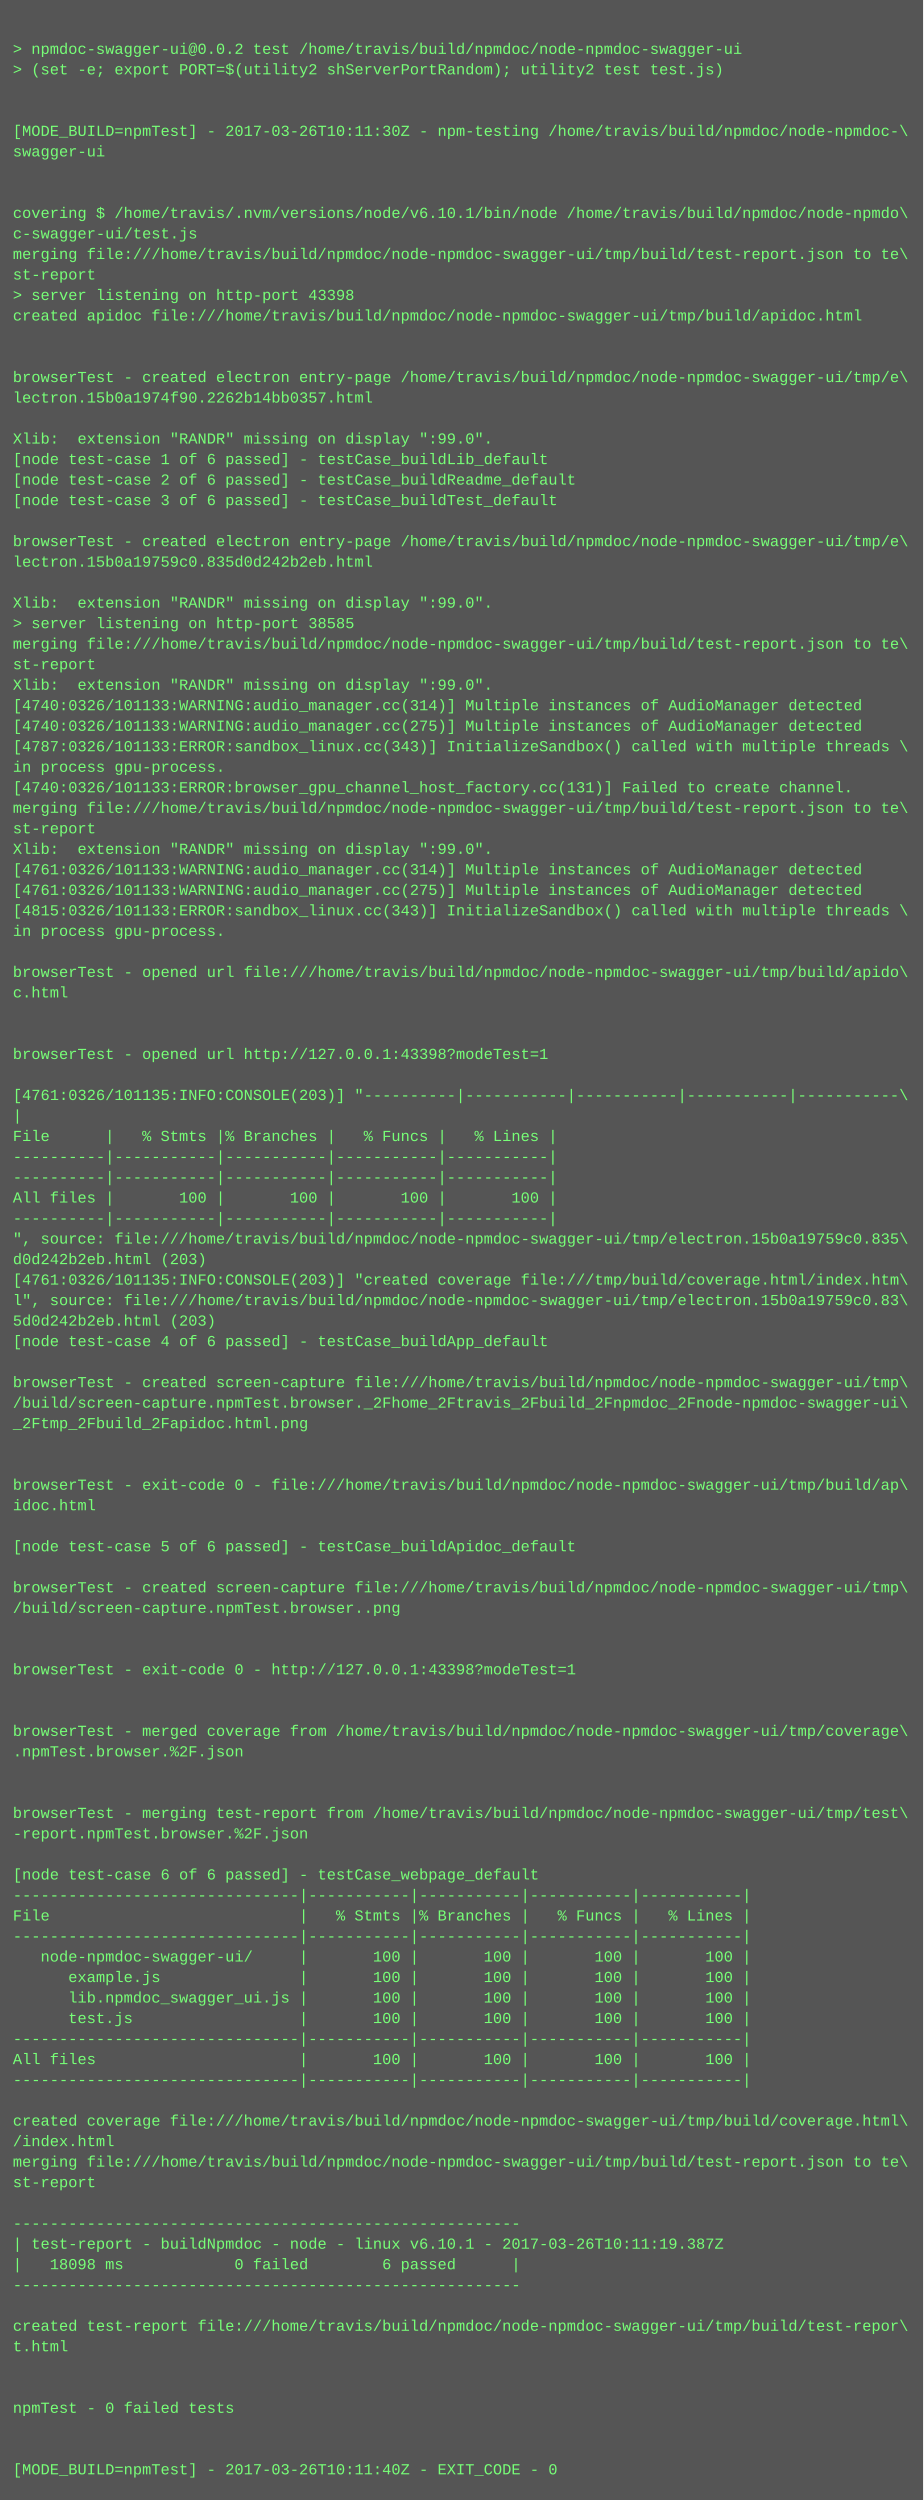
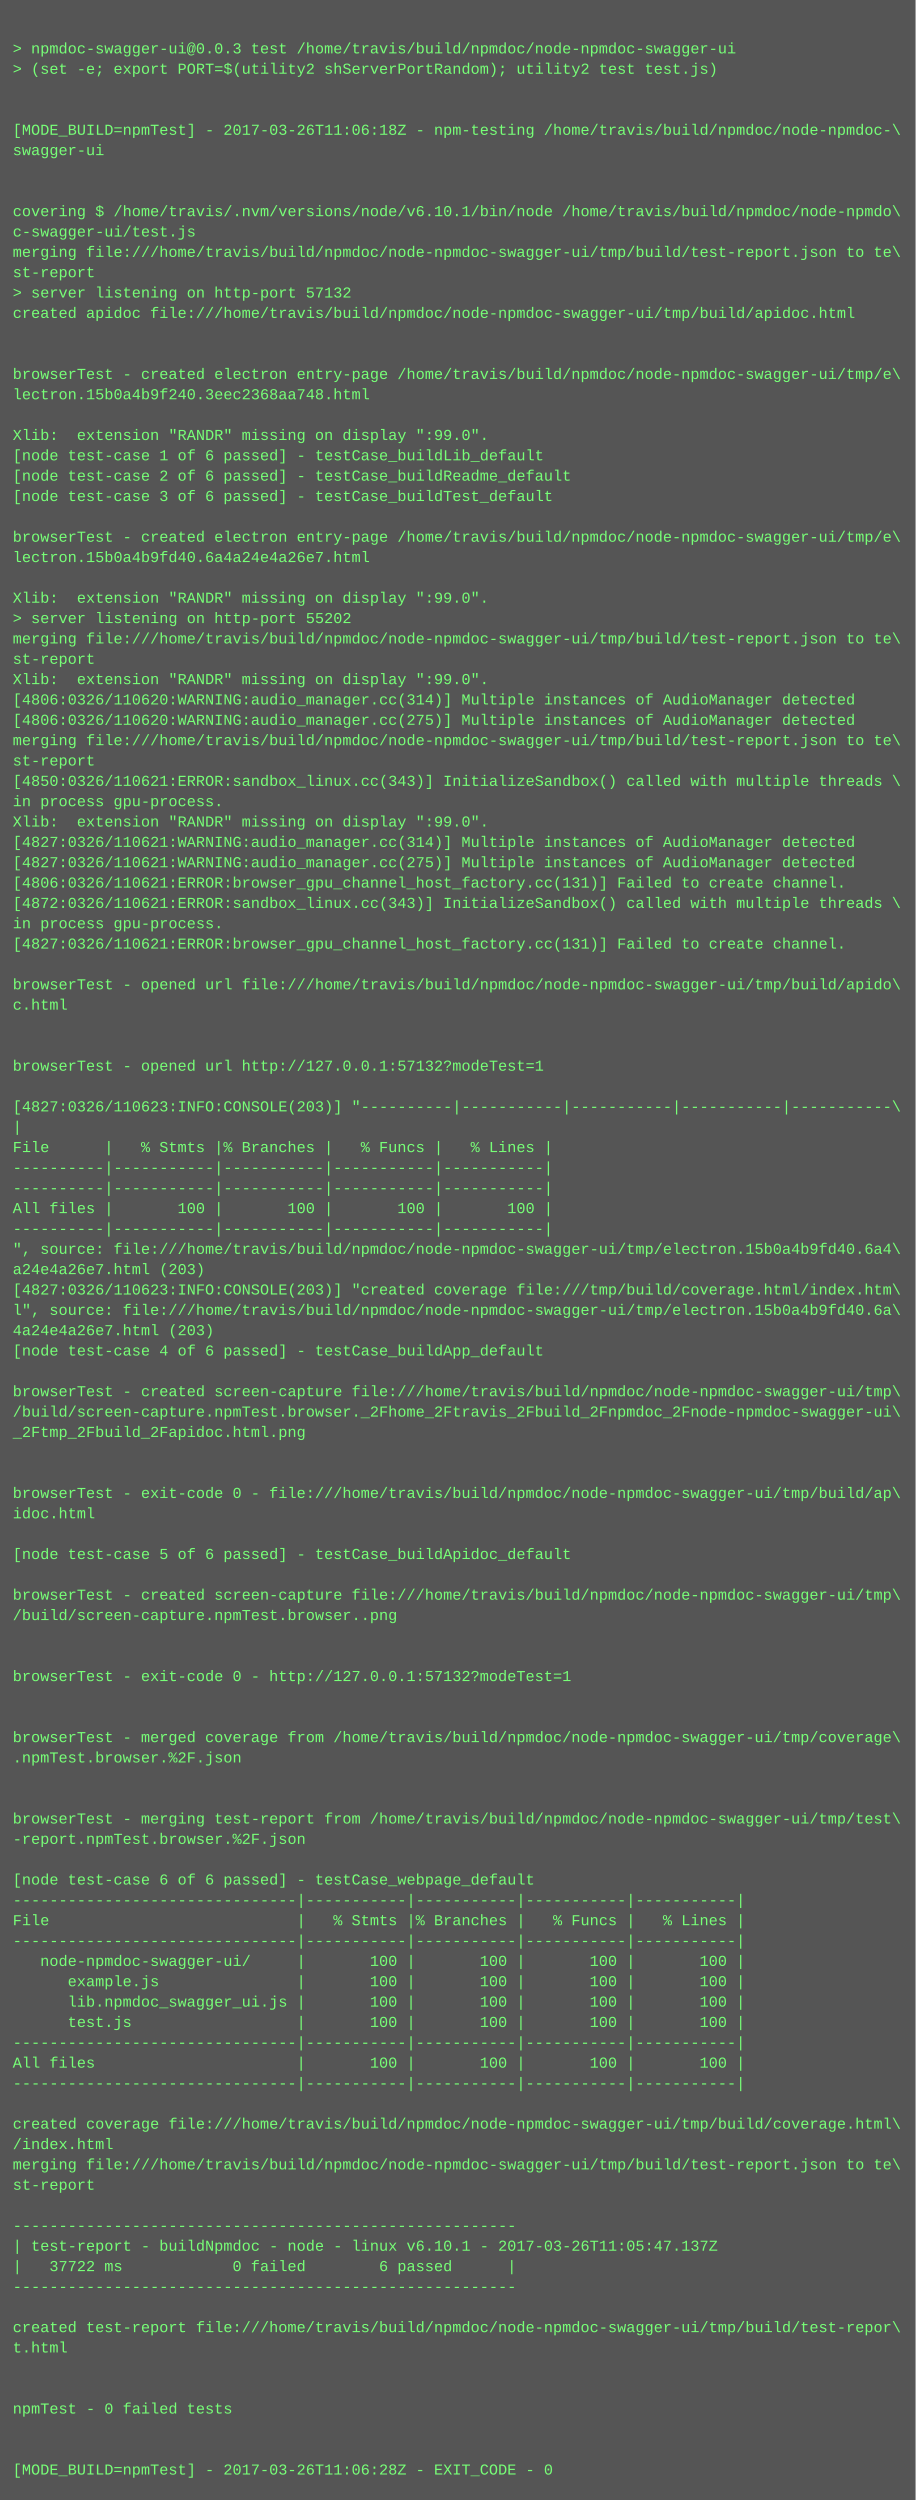
- <svg xmlns="http://www.w3.org/2000/svg" height="1950" width="720">
-   <rect height="1950" fill="#555" width="720" />
+ <svg xmlns="http://www.w3.org/2000/svg" height="1966" width="720">
+   <rect height="1966" fill="#555" width="720" />
  <text fill="#7f7" font-family="Courier New" font-size="12" xml:space="preserve">
    <tspan x="10" y="26" />
-     <tspan x="10" y="42">&gt; npmdoc-swagger-ui@0.0.2 test /home/travis/build/npmdoc/node-npmdoc-swagger-ui</tspan>
+     <tspan x="10" y="42">&gt; npmdoc-swagger-ui@0.0.3 test /home/travis/build/npmdoc/node-npmdoc-swagger-ui</tspan>
    <tspan x="10" y="58">&gt; (set -e; export PORT=$(utility2 shServerPortRandom); utility2 test test.js)</tspan>
    <tspan x="10" y="74" />
    <tspan x="10" y="90" />
-     <tspan x="10" y="106">[MODE_BUILD=npmTest] - 2017-03-26T10:11:30Z - npm-testing /home/travis/build/npmdoc/node-npmdoc-\</tspan>
+     <tspan x="10" y="106">[MODE_BUILD=npmTest] - 2017-03-26T11:06:18Z - npm-testing /home/travis/build/npmdoc/node-npmdoc-\</tspan>
    <tspan x="10" y="122">swagger-ui</tspan>
    <tspan x="10" y="138" />
    <tspan x="10" y="154" />
    <tspan x="10" y="170">covering $ /home/travis/.nvm/versions/node/v6.10.1/bin/node /home/travis/build/npmdoc/node-npmdo\</tspan>
    <tspan x="10" y="186">c-swagger-ui/test.js</tspan>
    <tspan x="10" y="202">merging file:///home/travis/build/npmdoc/node-npmdoc-swagger-ui/tmp/build/test-report.json to te\</tspan>
    <tspan x="10" y="218">st-report</tspan>
-     <tspan x="10" y="234">&gt; server listening on http-port 43398</tspan>
+     <tspan x="10" y="234">&gt; server listening on http-port 57132</tspan>
    <tspan x="10" y="250">created apidoc file:///home/travis/build/npmdoc/node-npmdoc-swagger-ui/tmp/build/apidoc.html</tspan>
    <tspan x="10" y="266" />
    <tspan x="10" y="282" />
    <tspan x="10" y="298">browserTest - created electron entry-page /home/travis/build/npmdoc/node-npmdoc-swagger-ui/tmp/e\</tspan>
-     <tspan x="10" y="314">lectron.15b0a1974f90.2262b14bb0357.html</tspan>
+     <tspan x="10" y="314">lectron.15b0a4b9f240.3eec2368aa748.html</tspan>
    <tspan x="10" y="330" />
    <tspan x="10" y="346">Xlib:  extension "RANDR" missing on display ":99.0".</tspan>
    <tspan x="10" y="362">[node test-case 1 of 6 passed] - testCase_buildLib_default</tspan>
    <tspan x="10" y="378">[node test-case 2 of 6 passed] - testCase_buildReadme_default</tspan>
    <tspan x="10" y="394">[node test-case 3 of 6 passed] - testCase_buildTest_default</tspan>
    <tspan x="10" y="410" />
    <tspan x="10" y="426">browserTest - created electron entry-page /home/travis/build/npmdoc/node-npmdoc-swagger-ui/tmp/e\</tspan>
-     <tspan x="10" y="442">lectron.15b0a19759c0.835d0d242b2eb.html</tspan>
+     <tspan x="10" y="442">lectron.15b0a4b9fd40.6a4a24e4a26e7.html</tspan>
    <tspan x="10" y="458" />
    <tspan x="10" y="474">Xlib:  extension "RANDR" missing on display ":99.0".</tspan>
-     <tspan x="10" y="490">&gt; server listening on http-port 38585</tspan>
+     <tspan x="10" y="490">&gt; server listening on http-port 55202</tspan>
    <tspan x="10" y="506">merging file:///home/travis/build/npmdoc/node-npmdoc-swagger-ui/tmp/build/test-report.json to te\</tspan>
    <tspan x="10" y="522">st-report</tspan>
    <tspan x="10" y="538">Xlib:  extension "RANDR" missing on display ":99.0".</tspan>
-     <tspan x="10" y="554">[4740:0326/101133:WARNING:audio_manager.cc(314)] Multiple instances of AudioManager detected</tspan>
-     <tspan x="10" y="570">[4740:0326/101133:WARNING:audio_manager.cc(275)] Multiple instances of AudioManager detected</tspan>
-     <tspan x="10" y="586">[4787:0326/101133:ERROR:sandbox_linux.cc(343)] InitializeSandbox() called with multiple threads \</tspan>
-     <tspan x="10" y="602">in process gpu-process. </tspan>
-     <tspan x="10" y="618">[4740:0326/101133:ERROR:browser_gpu_channel_host_factory.cc(131)] Failed to create channel.</tspan>
-     <tspan x="10" y="634">merging file:///home/travis/build/npmdoc/node-npmdoc-swagger-ui/tmp/build/test-report.json to te\</tspan>
-     <tspan x="10" y="650">st-report</tspan>
-     <tspan x="10" y="666">Xlib:  extension "RANDR" missing on display ":99.0".</tspan>
-     <tspan x="10" y="682">[4761:0326/101133:WARNING:audio_manager.cc(314)] Multiple instances of AudioManager detected</tspan>
-     <tspan x="10" y="698">[4761:0326/101133:WARNING:audio_manager.cc(275)] Multiple instances of AudioManager detected</tspan>
-     <tspan x="10" y="714">[4815:0326/101133:ERROR:sandbox_linux.cc(343)] InitializeSandbox() called with multiple threads \</tspan>
+     <tspan x="10" y="554">[4806:0326/110620:WARNING:audio_manager.cc(314)] Multiple instances of AudioManager detected</tspan>
+     <tspan x="10" y="570">[4806:0326/110620:WARNING:audio_manager.cc(275)] Multiple instances of AudioManager detected</tspan>
+     <tspan x="10" y="586">merging file:///home/travis/build/npmdoc/node-npmdoc-swagger-ui/tmp/build/test-report.json to te\</tspan>
+     <tspan x="10" y="602">st-report</tspan>
+     <tspan x="10" y="618">[4850:0326/110621:ERROR:sandbox_linux.cc(343)] InitializeSandbox() called with multiple threads \</tspan>
+     <tspan x="10" y="634">in process gpu-process. </tspan>
+     <tspan x="10" y="650">Xlib:  extension "RANDR" missing on display ":99.0".</tspan>
+     <tspan x="10" y="666">[4827:0326/110621:WARNING:audio_manager.cc(314)] Multiple instances of AudioManager detected</tspan>
+     <tspan x="10" y="682">[4827:0326/110621:WARNING:audio_manager.cc(275)] Multiple instances of AudioManager detected</tspan>
+     <tspan x="10" y="698">[4806:0326/110621:ERROR:browser_gpu_channel_host_factory.cc(131)] Failed to create channel.</tspan>
+     <tspan x="10" y="714">[4872:0326/110621:ERROR:sandbox_linux.cc(343)] InitializeSandbox() called with multiple threads \</tspan>
    <tspan x="10" y="730">in process gpu-process. </tspan>
-     <tspan x="10" y="746" />
-     <tspan x="10" y="762">browserTest - opened url file:///home/travis/build/npmdoc/node-npmdoc-swagger-ui/tmp/build/apido\</tspan>
-     <tspan x="10" y="778">c.html</tspan>
-     <tspan x="10" y="794" />
+     <tspan x="10" y="746">[4827:0326/110621:ERROR:browser_gpu_channel_host_factory.cc(131)] Failed to create channel.</tspan>
+     <tspan x="10" y="762" />
+     <tspan x="10" y="778">browserTest - opened url file:///home/travis/build/npmdoc/node-npmdoc-swagger-ui/tmp/build/apido\</tspan>
+     <tspan x="10" y="794">c.html</tspan>
    <tspan x="10" y="810" />
-     <tspan x="10" y="826">browserTest - opened url http://127.0.0.1:43398?modeTest=1</tspan>
-     <tspan x="10" y="842" />
-     <tspan x="10" y="858">[4761:0326/101135:INFO:CONSOLE(203)] "----------|-----------|-----------|-----------|-----------\</tspan>
-     <tspan x="10" y="874">|</tspan>
-     <tspan x="10" y="890">File      |   % Stmts |% Branches |   % Funcs |   % Lines |</tspan>
-     <tspan x="10" y="906">----------|-----------|-----------|-----------|-----------|</tspan>
+     <tspan x="10" y="826" />
+     <tspan x="10" y="842">browserTest - opened url http://127.0.0.1:57132?modeTest=1</tspan>
+     <tspan x="10" y="858" />
+     <tspan x="10" y="874">[4827:0326/110623:INFO:CONSOLE(203)] "----------|-----------|-----------|-----------|-----------\</tspan>
+     <tspan x="10" y="890">|</tspan>
+     <tspan x="10" y="906">File      |   % Stmts |% Branches |   % Funcs |   % Lines |</tspan>
    <tspan x="10" y="922">----------|-----------|-----------|-----------|-----------|</tspan>
-     <tspan x="10" y="938">All files |       100 |       100 |       100 |       100 |</tspan>
-     <tspan x="10" y="954">----------|-----------|-----------|-----------|-----------|</tspan>
-     <tspan x="10" y="970">", source: file:///home/travis/build/npmdoc/node-npmdoc-swagger-ui/tmp/electron.15b0a19759c0.835\</tspan>
-     <tspan x="10" y="986">d0d242b2eb.html (203)</tspan>
-     <tspan x="10" y="1002">[4761:0326/101135:INFO:CONSOLE(203)] "created coverage file:///tmp/build/coverage.html/index.htm\</tspan>
-     <tspan x="10" y="1018">l", source: file:///home/travis/build/npmdoc/node-npmdoc-swagger-ui/tmp/electron.15b0a19759c0.83\</tspan>
-     <tspan x="10" y="1034">5d0d242b2eb.html (203)</tspan>
-     <tspan x="10" y="1050">[node test-case 4 of 6 passed] - testCase_buildApp_default</tspan>
-     <tspan x="10" y="1066" />
-     <tspan x="10" y="1082">browserTest - created screen-capture file:///home/travis/build/npmdoc/node-npmdoc-swagger-ui/tmp\</tspan>
-     <tspan x="10" y="1098">/build/screen-capture.npmTest.browser._2Fhome_2Ftravis_2Fbuild_2Fnpmdoc_2Fnode-npmdoc-swagger-ui\</tspan>
-     <tspan x="10" y="1114">_2Ftmp_2Fbuild_2Fapidoc.html.png</tspan>
-     <tspan x="10" y="1130" />
+     <tspan x="10" y="938">----------|-----------|-----------|-----------|-----------|</tspan>
+     <tspan x="10" y="954">All files |       100 |       100 |       100 |       100 |</tspan>
+     <tspan x="10" y="970">----------|-----------|-----------|-----------|-----------|</tspan>
+     <tspan x="10" y="986">", source: file:///home/travis/build/npmdoc/node-npmdoc-swagger-ui/tmp/electron.15b0a4b9fd40.6a4\</tspan>
+     <tspan x="10" y="1002">a24e4a26e7.html (203)</tspan>
+     <tspan x="10" y="1018">[4827:0326/110623:INFO:CONSOLE(203)] "created coverage file:///tmp/build/coverage.html/index.htm\</tspan>
+     <tspan x="10" y="1034">l", source: file:///home/travis/build/npmdoc/node-npmdoc-swagger-ui/tmp/electron.15b0a4b9fd40.6a\</tspan>
+     <tspan x="10" y="1050">4a24e4a26e7.html (203)</tspan>
+     <tspan x="10" y="1066">[node test-case 4 of 6 passed] - testCase_buildApp_default</tspan>
+     <tspan x="10" y="1082" />
+     <tspan x="10" y="1098">browserTest - created screen-capture file:///home/travis/build/npmdoc/node-npmdoc-swagger-ui/tmp\</tspan>
+     <tspan x="10" y="1114">/build/screen-capture.npmTest.browser._2Fhome_2Ftravis_2Fbuild_2Fnpmdoc_2Fnode-npmdoc-swagger-ui\</tspan>
+     <tspan x="10" y="1130">_2Ftmp_2Fbuild_2Fapidoc.html.png</tspan>
    <tspan x="10" y="1146" />
-     <tspan x="10" y="1162">browserTest - exit-code 0 - file:///home/travis/build/npmdoc/node-npmdoc-swagger-ui/tmp/build/ap\</tspan>
-     <tspan x="10" y="1178">idoc.html</tspan>
-     <tspan x="10" y="1194" />
-     <tspan x="10" y="1210">[node test-case 5 of 6 passed] - testCase_buildApidoc_default</tspan>
-     <tspan x="10" y="1226" />
-     <tspan x="10" y="1242">browserTest - created screen-capture file:///home/travis/build/npmdoc/node-npmdoc-swagger-ui/tmp\</tspan>
-     <tspan x="10" y="1258">/build/screen-capture.npmTest.browser..png</tspan>
-     <tspan x="10" y="1274" />
+     <tspan x="10" y="1162" />
+     <tspan x="10" y="1178">browserTest - exit-code 0 - file:///home/travis/build/npmdoc/node-npmdoc-swagger-ui/tmp/build/ap\</tspan>
+     <tspan x="10" y="1194">idoc.html</tspan>
+     <tspan x="10" y="1210" />
+     <tspan x="10" y="1226">[node test-case 5 of 6 passed] - testCase_buildApidoc_default</tspan>
+     <tspan x="10" y="1242" />
+     <tspan x="10" y="1258">browserTest - created screen-capture file:///home/travis/build/npmdoc/node-npmdoc-swagger-ui/tmp\</tspan>
+     <tspan x="10" y="1274">/build/screen-capture.npmTest.browser..png</tspan>
    <tspan x="10" y="1290" />
-     <tspan x="10" y="1306">browserTest - exit-code 0 - http://127.0.0.1:43398?modeTest=1</tspan>
-     <tspan x="10" y="1322" />
+     <tspan x="10" y="1306" />
+     <tspan x="10" y="1322">browserTest - exit-code 0 - http://127.0.0.1:57132?modeTest=1</tspan>
    <tspan x="10" y="1338" />
-     <tspan x="10" y="1354">browserTest - merged coverage from /home/travis/build/npmdoc/node-npmdoc-swagger-ui/tmp/coverage\</tspan>
-     <tspan x="10" y="1370">.npmTest.browser.%2F.json</tspan>
-     <tspan x="10" y="1386" />
+     <tspan x="10" y="1354" />
+     <tspan x="10" y="1370">browserTest - merged coverage from /home/travis/build/npmdoc/node-npmdoc-swagger-ui/tmp/coverage\</tspan>
+     <tspan x="10" y="1386">.npmTest.browser.%2F.json</tspan>
    <tspan x="10" y="1402" />
-     <tspan x="10" y="1418">browserTest - merging test-report from /home/travis/build/npmdoc/node-npmdoc-swagger-ui/tmp/test\</tspan>
-     <tspan x="10" y="1434">-report.npmTest.browser.%2F.json</tspan>
-     <tspan x="10" y="1450" />
-     <tspan x="10" y="1466">[node test-case 6 of 6 passed] - testCase_webpage_default</tspan>
-     <tspan x="10" y="1482">-------------------------------|-----------|-----------|-----------|-----------|</tspan>
-     <tspan x="10" y="1498">File                           |   % Stmts |% Branches |   % Funcs |   % Lines |</tspan>
-     <tspan x="10" y="1514">-------------------------------|-----------|-----------|-----------|-----------|</tspan>
-     <tspan x="10" y="1530">   node-npmdoc-swagger-ui/     |       100 |       100 |       100 |       100 |</tspan>
-     <tspan x="10" y="1546">      example.js               |       100 |       100 |       100 |       100 |</tspan>
-     <tspan x="10" y="1562">      lib.npmdoc_swagger_ui.js |       100 |       100 |       100 |       100 |</tspan>
-     <tspan x="10" y="1578">      test.js                  |       100 |       100 |       100 |       100 |</tspan>
-     <tspan x="10" y="1594">-------------------------------|-----------|-----------|-----------|-----------|</tspan>
-     <tspan x="10" y="1610">All files                      |       100 |       100 |       100 |       100 |</tspan>
-     <tspan x="10" y="1626">-------------------------------|-----------|-----------|-----------|-----------|</tspan>
-     <tspan x="10" y="1642" />
-     <tspan x="10" y="1658">created coverage file:///home/travis/build/npmdoc/node-npmdoc-swagger-ui/tmp/build/coverage.html\</tspan>
-     <tspan x="10" y="1674">/index.html</tspan>
-     <tspan x="10" y="1690">merging file:///home/travis/build/npmdoc/node-npmdoc-swagger-ui/tmp/build/test-report.json to te\</tspan>
-     <tspan x="10" y="1706">st-report</tspan>
-     <tspan x="10" y="1722" />
-     <tspan x="10" y="1738">-------------------------------------------------------</tspan>
-     <tspan x="10" y="1754">| test-report - buildNpmdoc - node - linux v6.10.1 - 2017-03-26T10:11:19.387Z</tspan>
-     <tspan x="10" y="1770">|   18098 ms            0 failed        6 passed      |</tspan>
-     <tspan x="10" y="1786">-------------------------------------------------------</tspan>
-     <tspan x="10" y="1802" />
-     <tspan x="10" y="1818">created test-report file:///home/travis/build/npmdoc/node-npmdoc-swagger-ui/tmp/build/test-repor\</tspan>
-     <tspan x="10" y="1834">t.html</tspan>
-     <tspan x="10" y="1850" />
+     <tspan x="10" y="1418" />
+     <tspan x="10" y="1434">browserTest - merging test-report from /home/travis/build/npmdoc/node-npmdoc-swagger-ui/tmp/test\</tspan>
+     <tspan x="10" y="1450">-report.npmTest.browser.%2F.json</tspan>
+     <tspan x="10" y="1466" />
+     <tspan x="10" y="1482">[node test-case 6 of 6 passed] - testCase_webpage_default</tspan>
+     <tspan x="10" y="1498">-------------------------------|-----------|-----------|-----------|-----------|</tspan>
+     <tspan x="10" y="1514">File                           |   % Stmts |% Branches |   % Funcs |   % Lines |</tspan>
+     <tspan x="10" y="1530">-------------------------------|-----------|-----------|-----------|-----------|</tspan>
+     <tspan x="10" y="1546">   node-npmdoc-swagger-ui/     |       100 |       100 |       100 |       100 |</tspan>
+     <tspan x="10" y="1562">      example.js               |       100 |       100 |       100 |       100 |</tspan>
+     <tspan x="10" y="1578">      lib.npmdoc_swagger_ui.js |       100 |       100 |       100 |       100 |</tspan>
+     <tspan x="10" y="1594">      test.js                  |       100 |       100 |       100 |       100 |</tspan>
+     <tspan x="10" y="1610">-------------------------------|-----------|-----------|-----------|-----------|</tspan>
+     <tspan x="10" y="1626">All files                      |       100 |       100 |       100 |       100 |</tspan>
+     <tspan x="10" y="1642">-------------------------------|-----------|-----------|-----------|-----------|</tspan>
+     <tspan x="10" y="1658" />
+     <tspan x="10" y="1674">created coverage file:///home/travis/build/npmdoc/node-npmdoc-swagger-ui/tmp/build/coverage.html\</tspan>
+     <tspan x="10" y="1690">/index.html</tspan>
+     <tspan x="10" y="1706">merging file:///home/travis/build/npmdoc/node-npmdoc-swagger-ui/tmp/build/test-report.json to te\</tspan>
+     <tspan x="10" y="1722">st-report</tspan>
+     <tspan x="10" y="1738" />
+     <tspan x="10" y="1754">-------------------------------------------------------</tspan>
+     <tspan x="10" y="1770">| test-report - buildNpmdoc - node - linux v6.10.1 - 2017-03-26T11:05:47.137Z</tspan>
+     <tspan x="10" y="1786">|   37722 ms            0 failed        6 passed      |</tspan>
+     <tspan x="10" y="1802">-------------------------------------------------------</tspan>
+     <tspan x="10" y="1818" />
+     <tspan x="10" y="1834">created test-report file:///home/travis/build/npmdoc/node-npmdoc-swagger-ui/tmp/build/test-repor\</tspan>
+     <tspan x="10" y="1850">t.html</tspan>
    <tspan x="10" y="1866" />
-     <tspan x="10" y="1882">npmTest - 0 failed tests</tspan>
-     <tspan x="10" y="1898" />
+     <tspan x="10" y="1882" />
+     <tspan x="10" y="1898">npmTest - 0 failed tests</tspan>
    <tspan x="10" y="1914" />
-     <tspan x="10" y="1930">[MODE_BUILD=npmTest] - 2017-03-26T10:11:40Z - EXIT_CODE - 0</tspan>
+     <tspan x="10" y="1930" />
+     <tspan x="10" y="1946">[MODE_BUILD=npmTest] - 2017-03-26T11:06:28Z - EXIT_CODE - 0</tspan>
  </text>
</svg>
